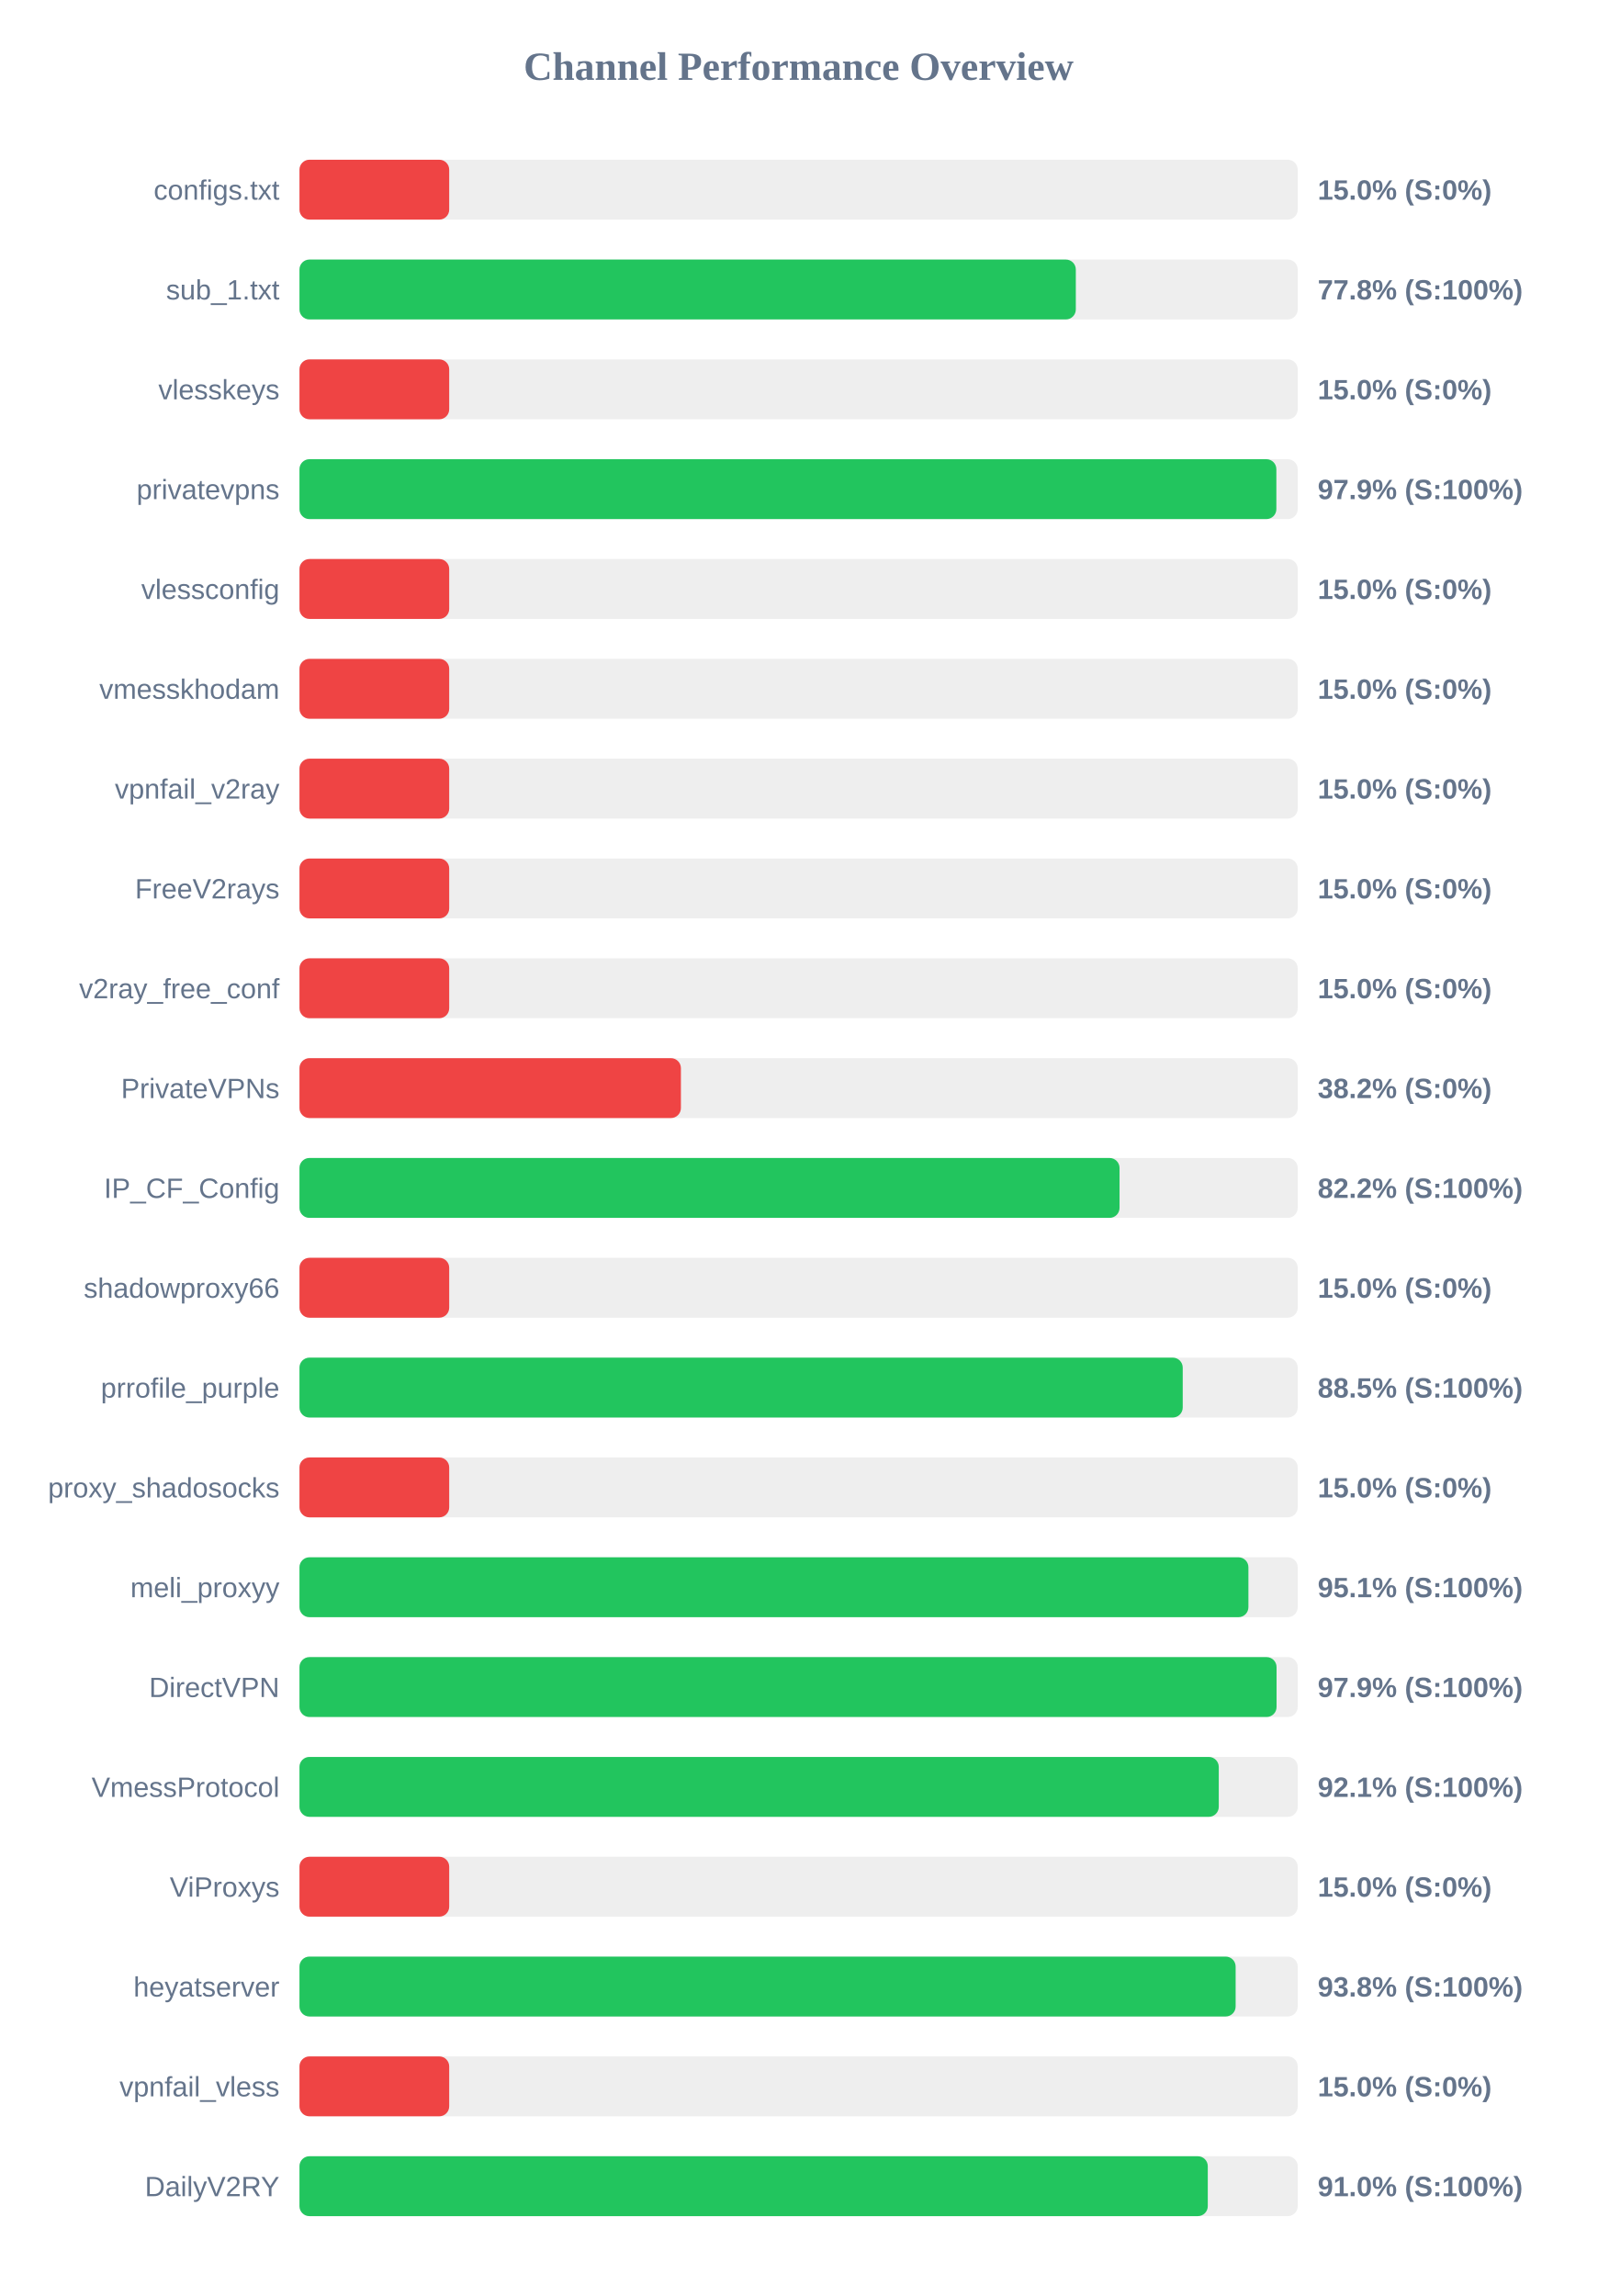
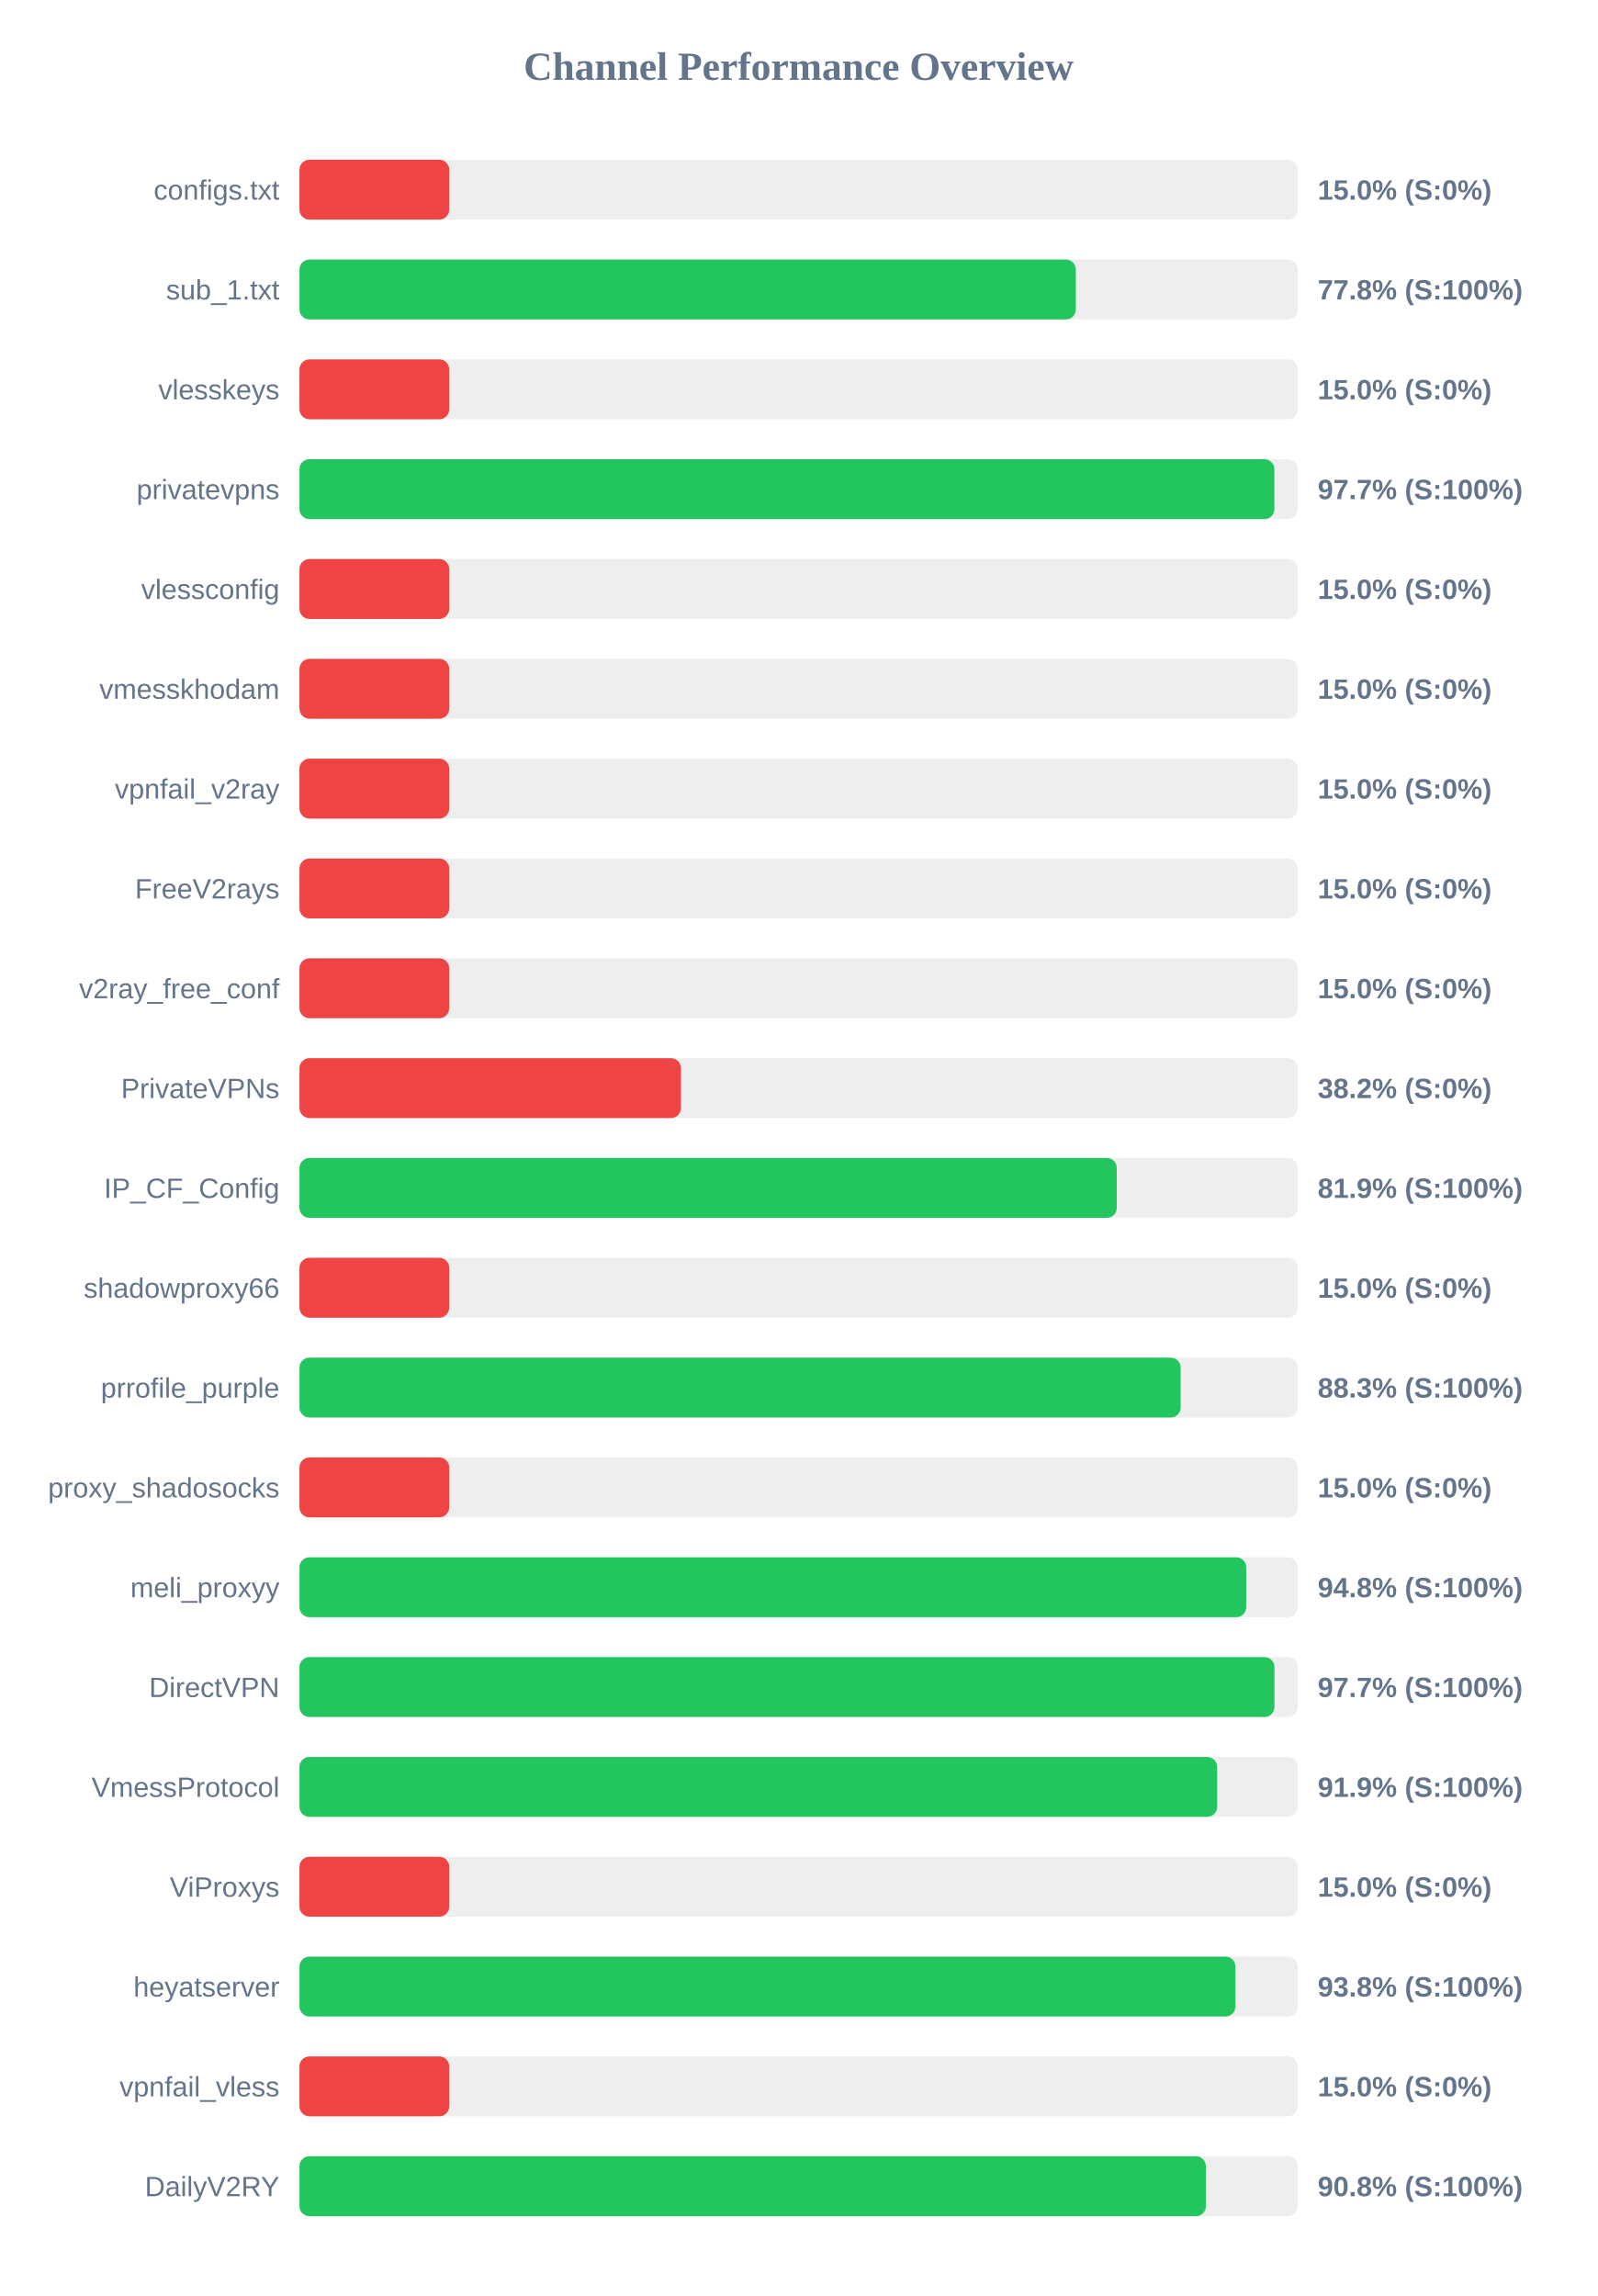
<svg xmlns="http://www.w3.org/2000/svg" width="800" height="1150" version="1.1">
  <style>
        .row { font: 14px Arial; fill: #64748b; }
        .score { font: bold 14px Arial; fill: #64748b; }
    </style>
  <text x="400" y="40" text-anchor="middle" font-size="20px" font-weight="bold" fill="#64748b">Channel Performance Overview</text>
  <rect x="150" y="80" width="500" height="30" fill="#eee" rx="5" />
  <rect x="150" y="80" width="75.0" height="30" fill="#ef4444" rx="5" />
  <text x="140" y="100" text-anchor="end" class="row">configs.txt</text>
  <text x="660" y="100" text-anchor="start" class="score">15.0% (S:0%)</text>
  <rect x="150" y="130" width="500" height="30" fill="#eee" rx="5" />
  <rect x="150" y="130" width="388.85" height="30" fill="#22c55e" rx="5" />
  <text x="140" y="150" text-anchor="end" class="row">sub_1.txt</text>
  <text x="660" y="150" text-anchor="start" class="score">77.8% (S:100%)</text>
  <rect x="150" y="180" width="500" height="30" fill="#eee" rx="5" />
  <rect x="150" y="180" width="75.0" height="30" fill="#ef4444" rx="5" />
  <text x="140" y="200" text-anchor="end" class="row">vlesskeys</text>
  <text x="660" y="200" text-anchor="start" class="score">15.0% (S:0%)</text>
  <rect x="150" y="230" width="500" height="30" fill="#eee" rx="5" />
-   <rect x="150" y="230" width="489.3" height="30" fill="#22c55e" rx="5" />
+   <rect x="150" y="230" width="488.3" height="30" fill="#22c55e" rx="5" />
  <text x="140" y="250" text-anchor="end" class="row">privatevpns</text>
-   <text x="660" y="250" text-anchor="start" class="score">97.9% (S:100%)</text>
+   <text x="660" y="250" text-anchor="start" class="score">97.7% (S:100%)</text>
  <rect x="150" y="280" width="500" height="30" fill="#eee" rx="5" />
  <rect x="150" y="280" width="75.0" height="30" fill="#ef4444" rx="5" />
  <text x="140" y="300" text-anchor="end" class="row">vlessconfig</text>
  <text x="660" y="300" text-anchor="start" class="score">15.0% (S:0%)</text>
  <rect x="150" y="330" width="500" height="30" fill="#eee" rx="5" />
  <rect x="150" y="330" width="75.0" height="30" fill="#ef4444" rx="5" />
  <text x="140" y="350" text-anchor="end" class="row">vmesskhodam</text>
  <text x="660" y="350" text-anchor="start" class="score">15.0% (S:0%)</text>
  <rect x="150" y="380" width="500" height="30" fill="#eee" rx="5" />
  <rect x="150" y="380" width="75.0" height="30" fill="#ef4444" rx="5" />
  <text x="140" y="400" text-anchor="end" class="row">vpnfail_v2ray</text>
  <text x="660" y="400" text-anchor="start" class="score">15.0% (S:0%)</text>
  <rect x="150" y="430" width="500" height="30" fill="#eee" rx="5" />
  <rect x="150" y="430" width="75.0" height="30" fill="#ef4444" rx="5" />
  <text x="140" y="450" text-anchor="end" class="row">FreeV2rays</text>
  <text x="660" y="450" text-anchor="start" class="score">15.0% (S:0%)</text>
  <rect x="150" y="480" width="500" height="30" fill="#eee" rx="5" />
  <rect x="150" y="480" width="75.0" height="30" fill="#ef4444" rx="5" />
  <text x="140" y="500" text-anchor="end" class="row">v2ray_free_conf</text>
  <text x="660" y="500" text-anchor="start" class="score">15.0% (S:0%)</text>
  <rect x="150" y="530" width="500" height="30" fill="#eee" rx="5" />
  <rect x="150" y="530" width="191.05" height="30" fill="#ef4444" rx="5" />
  <text x="140" y="550" text-anchor="end" class="row">PrivateVPNs</text>
  <text x="660" y="550" text-anchor="start" class="score">38.2% (S:0%)</text>
  <rect x="150" y="580" width="500" height="30" fill="#eee" rx="5" />
-   <rect x="150" y="580" width="410.75" height="30" fill="#22c55e" rx="5" />
+   <rect x="150" y="580" width="409.35" height="30" fill="#22c55e" rx="5" />
  <text x="140" y="600" text-anchor="end" class="row">IP_CF_Config</text>
-   <text x="660" y="600" text-anchor="start" class="score">82.2% (S:100%)</text>
+   <text x="660" y="600" text-anchor="start" class="score">81.9% (S:100%)</text>
  <rect x="150" y="630" width="500" height="30" fill="#eee" rx="5" />
  <rect x="150" y="630" width="75.0" height="30" fill="#ef4444" rx="5" />
  <text x="140" y="650" text-anchor="end" class="row">shadowproxy66</text>
  <text x="660" y="650" text-anchor="start" class="score">15.0% (S:0%)</text>
  <rect x="150" y="680" width="500" height="30" fill="#eee" rx="5" />
-   <rect x="150" y="680" width="442.4" height="30" fill="#22c55e" rx="5" />
+   <rect x="150" y="680" width="441.35" height="30" fill="#22c55e" rx="5" />
  <text x="140" y="700" text-anchor="end" class="row">prrofile_purple</text>
-   <text x="660" y="700" text-anchor="start" class="score">88.5% (S:100%)</text>
+   <text x="660" y="700" text-anchor="start" class="score">88.3% (S:100%)</text>
  <rect x="150" y="730" width="500" height="30" fill="#eee" rx="5" />
  <rect x="150" y="730" width="75.0" height="30" fill="#ef4444" rx="5" />
  <text x="140" y="750" text-anchor="end" class="row">proxy_shadosocks</text>
  <text x="660" y="750" text-anchor="start" class="score">15.0% (S:0%)</text>
  <rect x="150" y="780" width="500" height="30" fill="#eee" rx="5" />
-   <rect x="150" y="780" width="475.3" height="30" fill="#22c55e" rx="5" />
+   <rect x="150" y="780" width="474.2" height="30" fill="#22c55e" rx="5" />
  <text x="140" y="800" text-anchor="end" class="row">meli_proxyy</text>
-   <text x="660" y="800" text-anchor="start" class="score">95.1% (S:100%)</text>
+   <text x="660" y="800" text-anchor="start" class="score">94.8% (S:100%)</text>
  <rect x="150" y="830" width="500" height="30" fill="#eee" rx="5" />
-   <rect x="150" y="830" width="489.4" height="30" fill="#22c55e" rx="5" />
+   <rect x="150" y="830" width="488.35" height="30" fill="#22c55e" rx="5" />
  <text x="140" y="850" text-anchor="end" class="row">DirectVPN</text>
-   <text x="660" y="850" text-anchor="start" class="score">97.9% (S:100%)</text>
+   <text x="660" y="850" text-anchor="start" class="score">97.7% (S:100%)</text>
  <rect x="150" y="880" width="500" height="30" fill="#eee" rx="5" />
-   <rect x="150" y="880" width="460.45" height="30" fill="#22c55e" rx="5" />
+   <rect x="150" y="880" width="459.65" height="30" fill="#22c55e" rx="5" />
  <text x="140" y="900" text-anchor="end" class="row">VmessProtocol</text>
-   <text x="660" y="900" text-anchor="start" class="score">92.1% (S:100%)</text>
+   <text x="660" y="900" text-anchor="start" class="score">91.9% (S:100%)</text>
  <rect x="150" y="930" width="500" height="30" fill="#eee" rx="5" />
  <rect x="150" y="930" width="75.0" height="30" fill="#ef4444" rx="5" />
  <text x="140" y="950" text-anchor="end" class="row">ViProxys</text>
  <text x="660" y="950" text-anchor="start" class="score">15.0% (S:0%)</text>
  <rect x="150" y="980" width="500" height="30" fill="#eee" rx="5" />
-   <rect x="150" y="980" width="468.9" height="30" fill="#22c55e" rx="5" />
+   <rect x="150" y="980" width="468.8" height="30" fill="#22c55e" rx="5" />
  <text x="140" y="1000" text-anchor="end" class="row">heyatserver</text>
  <text x="660" y="1000" text-anchor="start" class="score">93.8% (S:100%)</text>
  <rect x="150" y="1030" width="500" height="30" fill="#eee" rx="5" />
  <rect x="150" y="1030" width="75.0" height="30" fill="#ef4444" rx="5" />
  <text x="140" y="1050" text-anchor="end" class="row">vpnfail_vless</text>
  <text x="660" y="1050" text-anchor="start" class="score">15.0% (S:0%)</text>
  <rect x="150" y="1080" width="500" height="30" fill="#eee" rx="5" />
-   <rect x="150" y="1080" width="454.95" height="30" fill="#22c55e" rx="5" />
+   <rect x="150" y="1080" width="454.0" height="30" fill="#22c55e" rx="5" />
  <text x="140" y="1100" text-anchor="end" class="row">DailyV2RY</text>
-   <text x="660" y="1100" text-anchor="start" class="score">91.0% (S:100%)</text>
+   <text x="660" y="1100" text-anchor="start" class="score">90.8% (S:100%)</text>
</svg>
